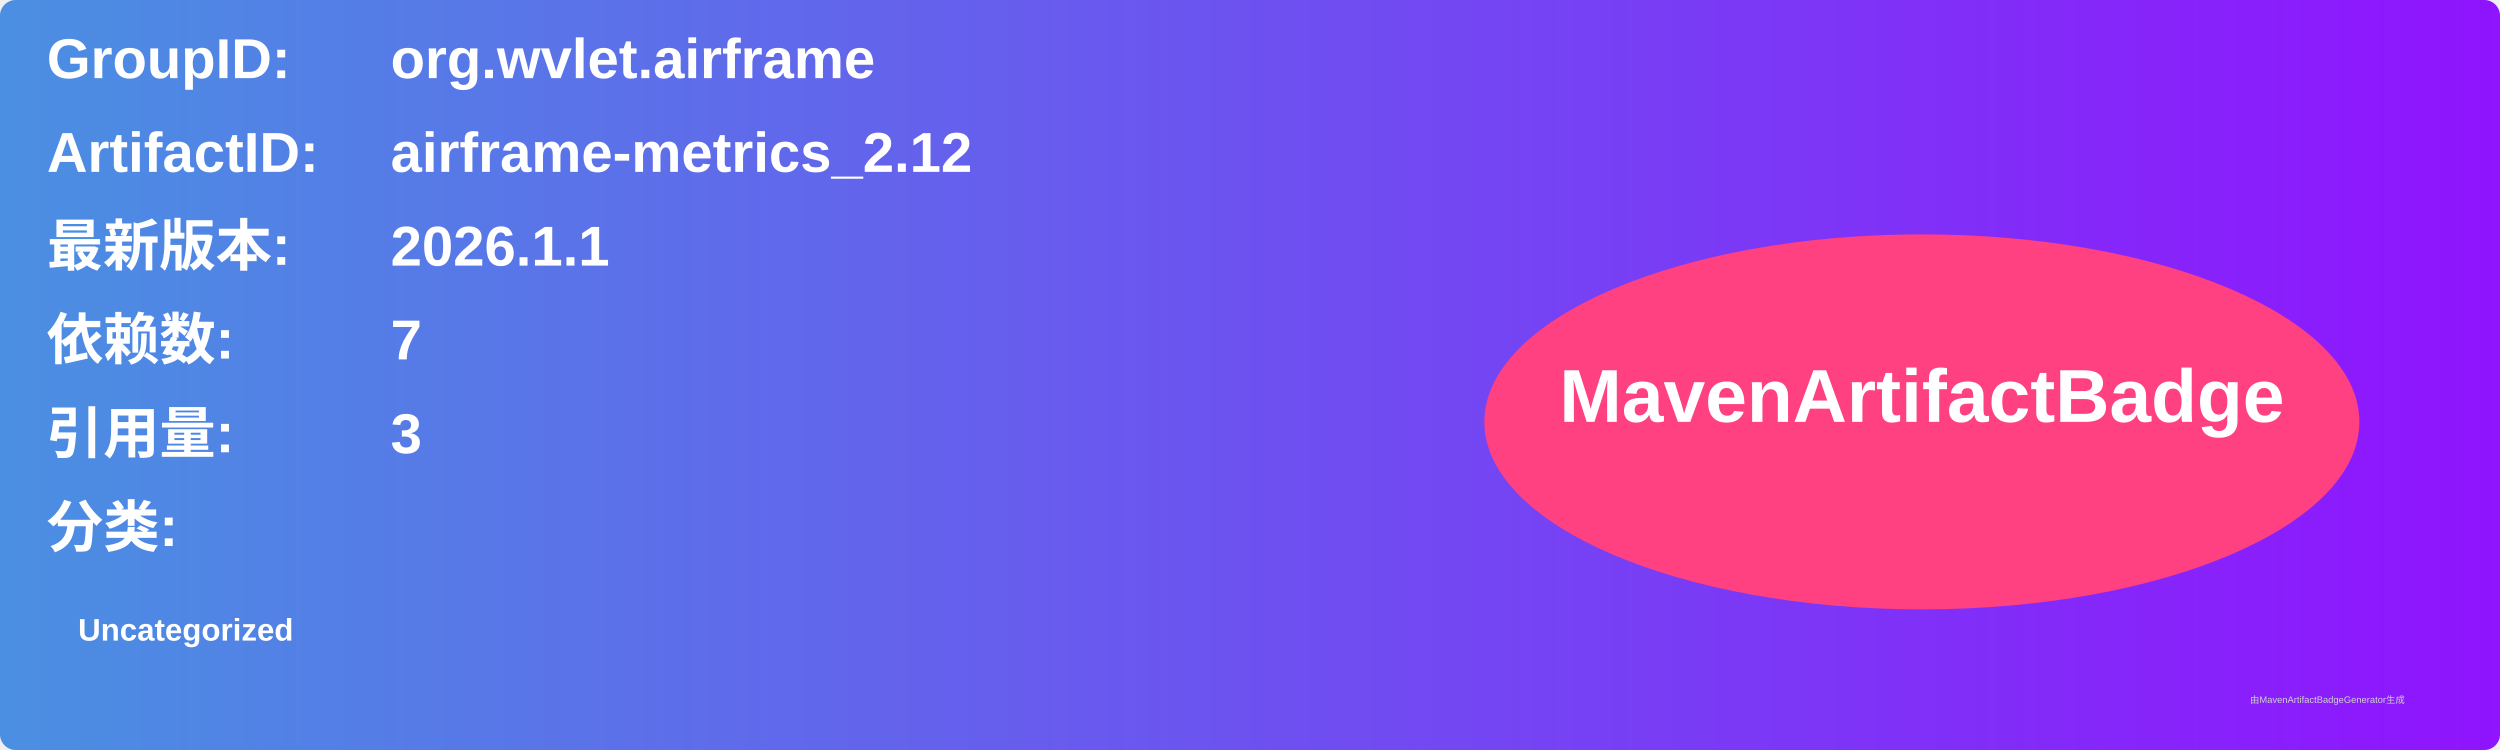
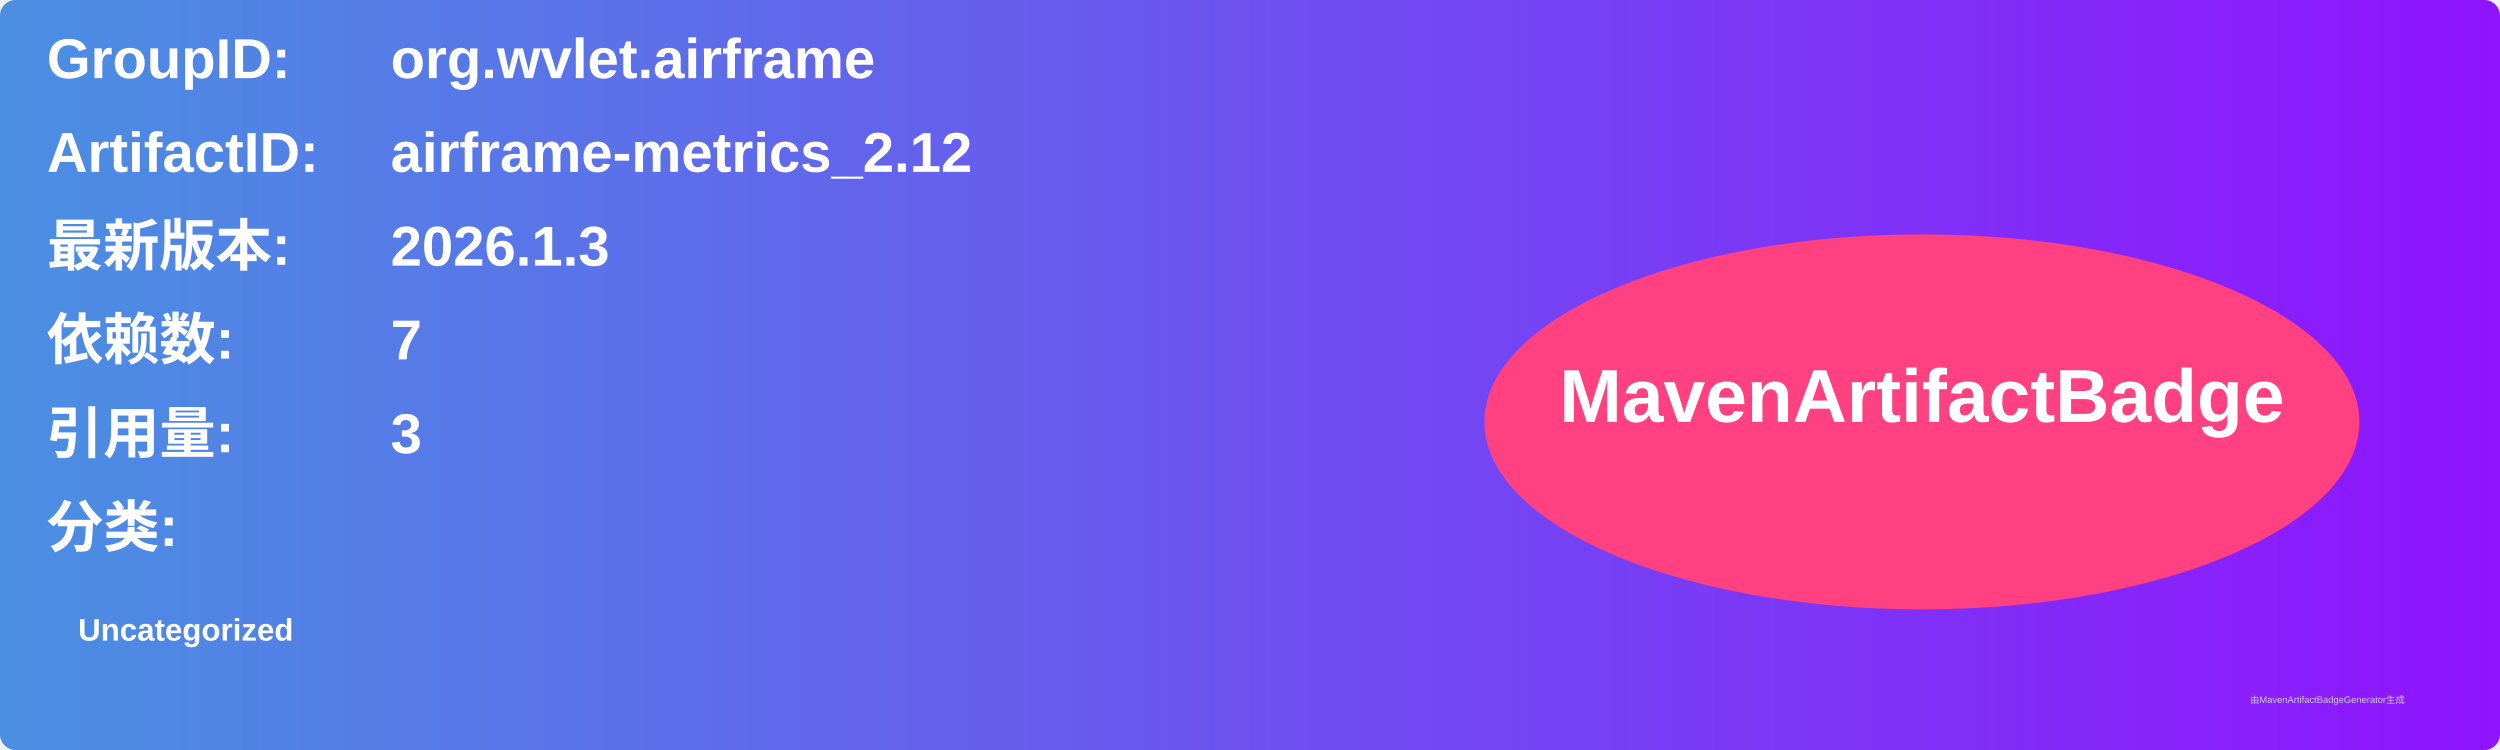
<svg xmlns="http://www.w3.org/2000/svg" width="800" height="240" viewBox="0 0 800 240">
  <linearGradient id="grad" x1="0%" y1="0%" x2="100%" y2="0%">
    <stop offset="0%" stop-color="#4a90e2" />
    <stop offset="100%" stop-color="#9013fe" />
  </linearGradient>
  <rect width="100%" height="100%" rx="5" ry="5" fill="url(#grad)" />
  <g transform="translate(15, 15)">
    <text x="0" y="10" font-family="Arial" font-size="18" fill="white" font-weight="bold" width="260">GroupID:</text>
    <text x="110" y="10" font-family="Arial" font-size="18" fill="white" font-weight="bold" width="460">org.wvlet.airframe</text>
    <text x="0" y="40" font-family="Arial" font-size="18" fill="white" font-weight="bold" width="260">ArtifactID:</text>
    <text x="110" y="40" font-family="Arial" font-size="18" fill="white" font-weight="bold" width="460">airframe-metrics_2.12</text>
    <text x="0" y="70" font-family="Arial" font-size="18" fill="white" font-weight="bold">最新版本:</text>
    <text x="110" y="70" font-family="Arial" font-size="18" fill="white" font-weight="bold">
-       <tspan font-weight="bold">2026.1.1</tspan>
+       <tspan font-weight="bold">2026.1.3</tspan>
    </text>
    <text x="0" y="100" font-family="Arial" font-size="18" fill="white" font-weight="bold">依赖数: </text>
    <text x="110" y="100" font-family="Arial" font-size="18" fill="white">
      <tspan font-weight="bold">7</tspan>
    </text>
    <text x="0" y="130" font-family="Arial" font-size="18" fill="white" font-weight="bold">引用量: </text>
    <text x="110" y="130" font-family="Arial" font-size="18" fill="white">
      <tspan font-weight="bold">3</tspan>
    </text>
    <text x="0" y="160" font-family="Arial" font-size="18" fill="white" font-weight="bold">分类:</text>
    <text x="10" y="190" font-family="Arial" font-size="10" fill="white">
      <tspan font-weight="bold">Uncategorized</tspan>
    </text>
    <ellipse cx="600" cy="120" rx="140" ry="60" fill="#ff4081" />
    <text x="600" y="120" text-anchor="middle" font-family="Arial" font-size="24" fill="white" font-weight="bold">MavenArtifactBadge</text>
  </g>
  <text x="720" y="225" font-family="Arial" font-size="3" fill="#d0d0d0">由MavenArtifactBadgeGenerator生成</text>
</svg>
